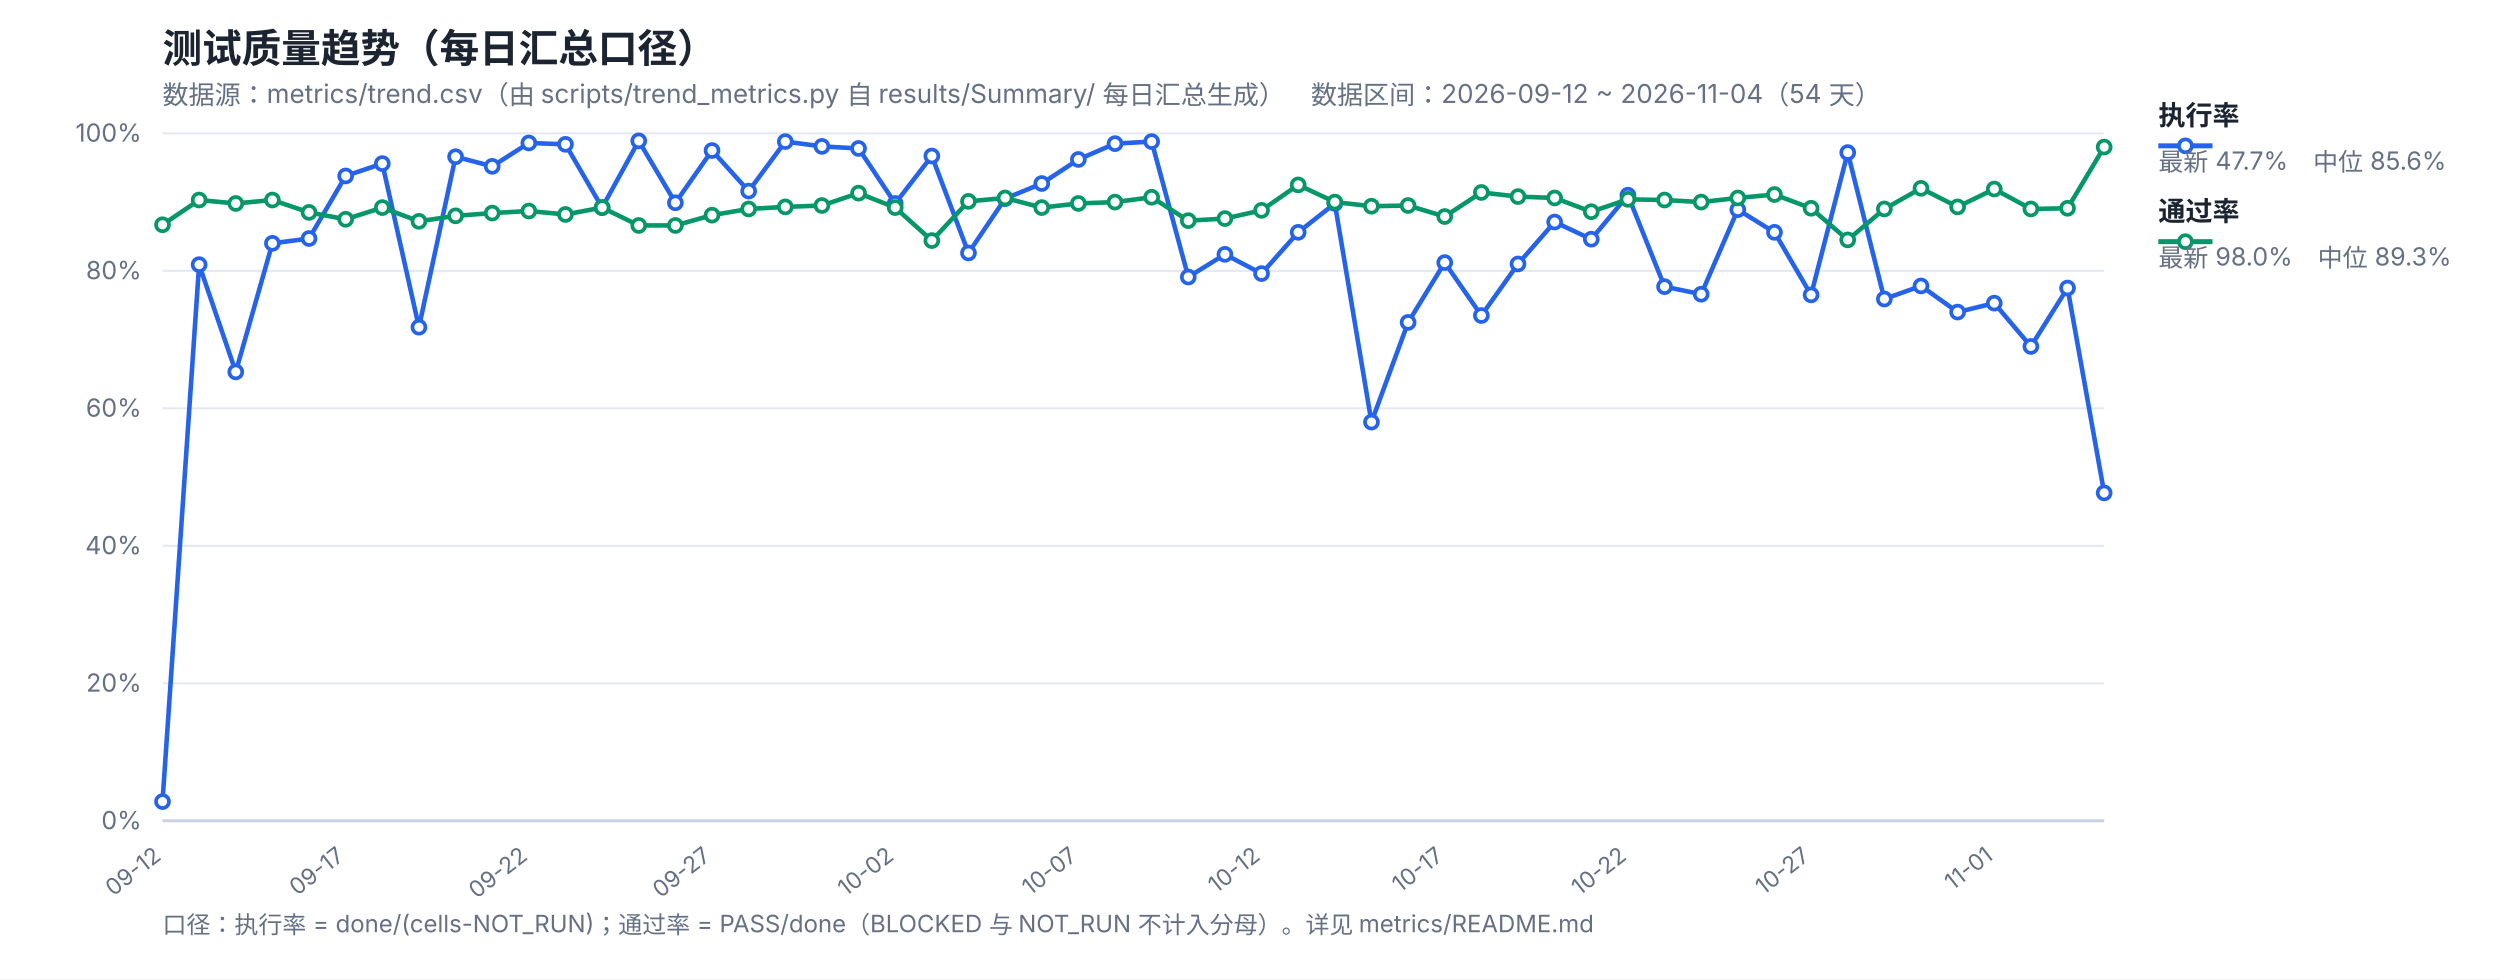
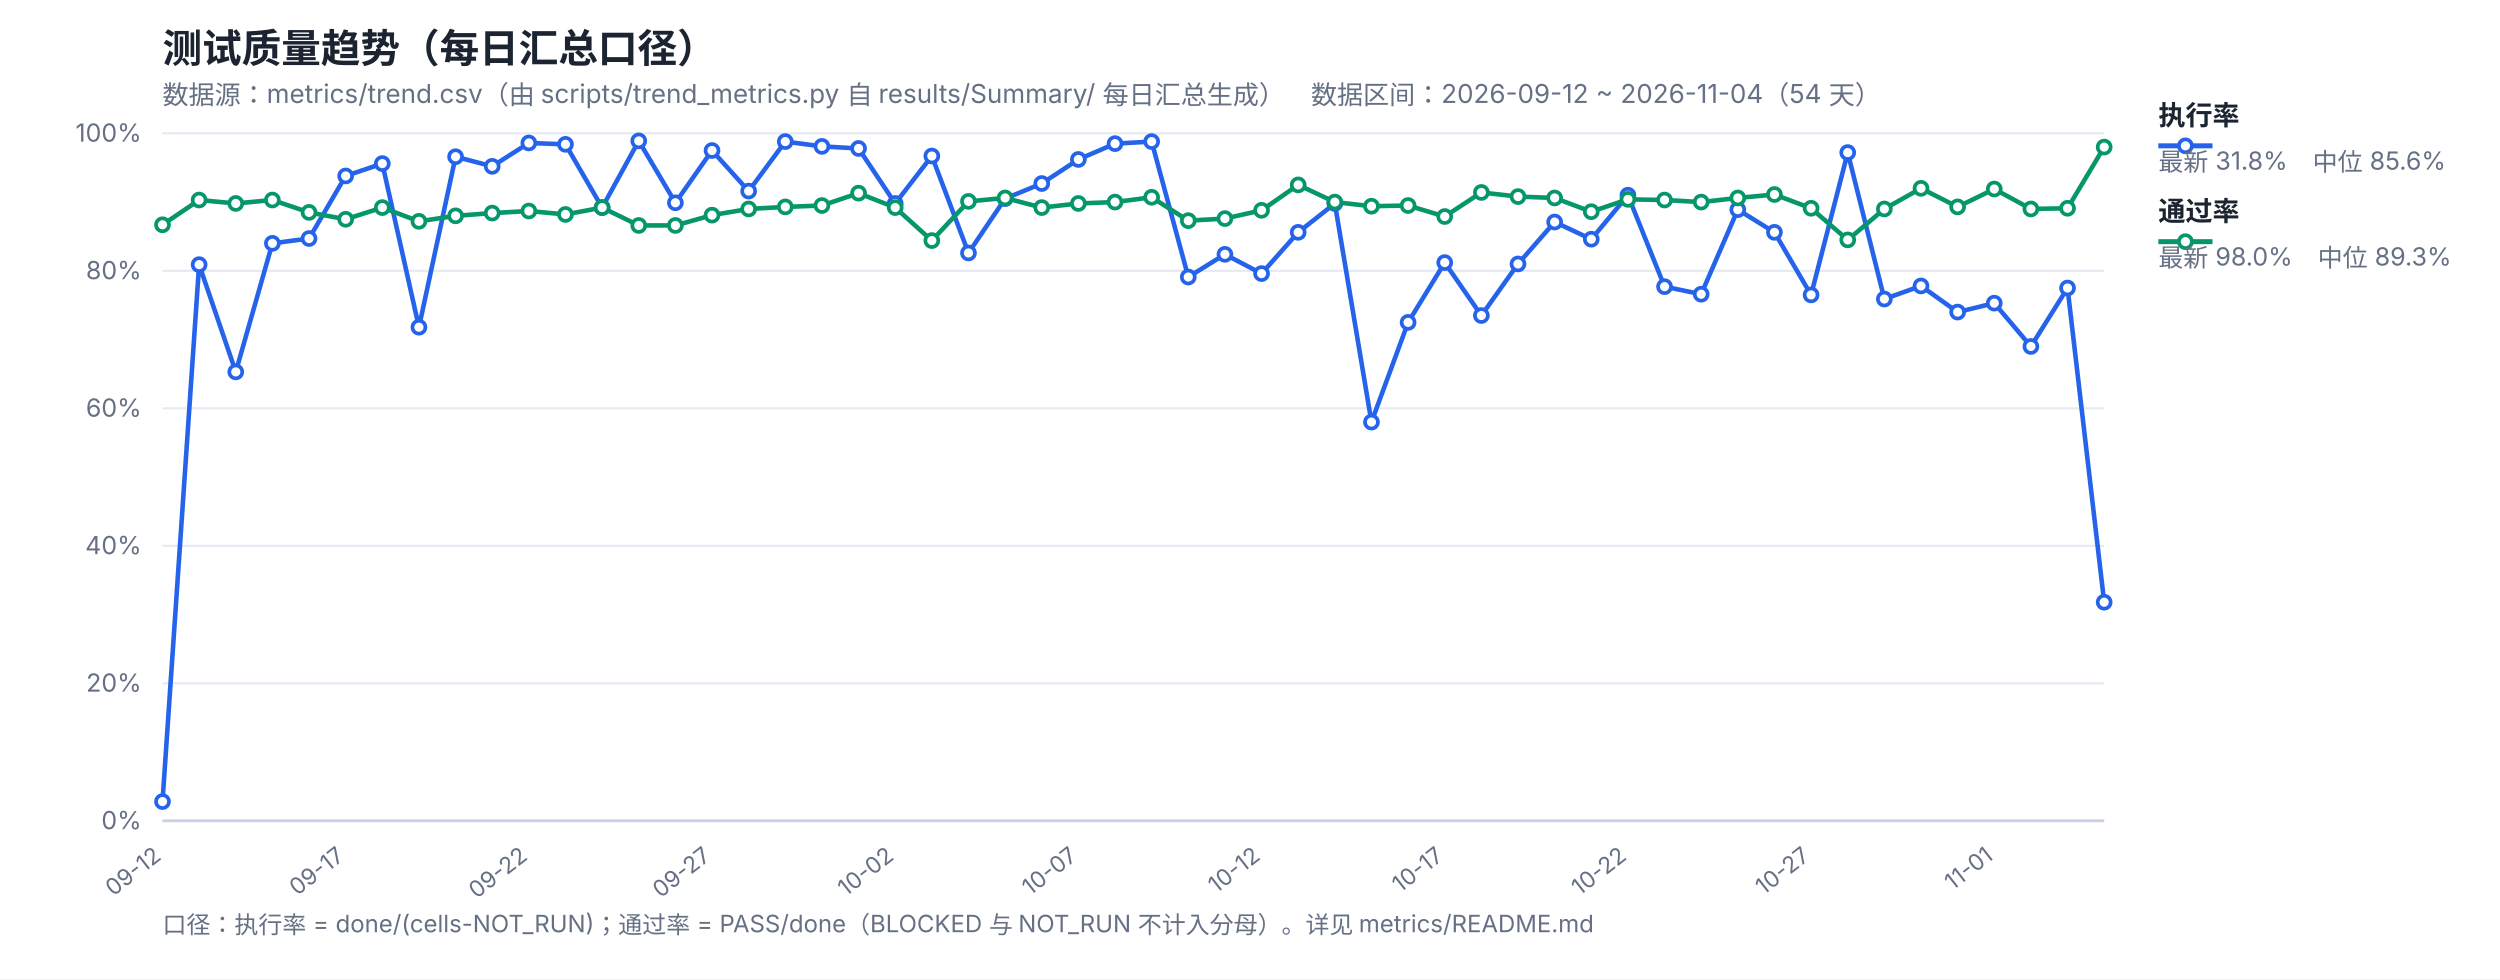
<svg xmlns="http://www.w3.org/2000/svg" width="1200" height="470" viewBox="0 0 1200 470" font-family="-apple-system,Segoe UI,Microsoft YaHei,sans-serif">
  <rect width="1200" height="470" fill="#ffffff" />
  <text x="78" y="30" font-size="19" font-weight="700" fill="#1b2430">测试质量趋势（每日汇总口径）</text>
  <text x="78" y="50" font-size="12.5" fill="#667085">数据源：metrics/trend.csv（由 scripts/trend_metrics.py 自 results/Summary/ 每日汇总生成）　数据区间：2026-09-12 ~ 2026-11-04（54 天）</text>
  <line x1="78" y1="394.0" x2="1010" y2="394.0" stroke="#e4e9f2" stroke-width="1" />
  <text x="68" y="398.0" font-size="12" fill="#667085" text-anchor="end">0%</text>
  <line x1="78" y1="328.0" x2="1010" y2="328.0" stroke="#e4e9f2" stroke-width="1" />
  <text x="68" y="332.0" font-size="12" fill="#667085" text-anchor="end">20%</text>
  <line x1="78" y1="262.0" x2="1010" y2="262.0" stroke="#e4e9f2" stroke-width="1" />
  <text x="68" y="266.0" font-size="12" fill="#667085" text-anchor="end">40%</text>
  <line x1="78" y1="196.0" x2="1010" y2="196.0" stroke="#e4e9f2" stroke-width="1" />
  <text x="68" y="200.0" font-size="12" fill="#667085" text-anchor="end">60%</text>
  <line x1="78" y1="130.0" x2="1010" y2="130.0" stroke="#e4e9f2" stroke-width="1" />
  <text x="68" y="134.0" font-size="12" fill="#667085" text-anchor="end">80%</text>
  <line x1="78" y1="64.0" x2="1010" y2="64.0" stroke="#e4e9f2" stroke-width="1" />
  <text x="68" y="68.0" font-size="12" fill="#667085" text-anchor="end">100%</text>
  <text x="78.0" y="412" font-size="11" fill="#667085" text-anchor="end" transform="rotate(-38 78.0 412)">09-12</text>
  <text x="165.92" y="412" font-size="11" fill="#667085" text-anchor="end" transform="rotate(-38 165.92 412)">09-17</text>
  <text x="253.85" y="412" font-size="11" fill="#667085" text-anchor="end" transform="rotate(-38 253.85 412)">09-22</text>
  <text x="341.77" y="412" font-size="11" fill="#667085" text-anchor="end" transform="rotate(-38 341.77 412)">09-27</text>
  <text x="429.7" y="412" font-size="11" fill="#667085" text-anchor="end" transform="rotate(-38 429.7 412)">10-02</text>
  <text x="517.62" y="412" font-size="11" fill="#667085" text-anchor="end" transform="rotate(-38 517.62 412)">10-07</text>
  <text x="605.55" y="412" font-size="11" fill="#667085" text-anchor="end" transform="rotate(-38 605.55 412)">10-12</text>
  <text x="693.47" y="412" font-size="11" fill="#667085" text-anchor="end" transform="rotate(-38 693.47 412)">10-17</text>
  <text x="781.4" y="412" font-size="11" fill="#667085" text-anchor="end" transform="rotate(-38 781.4 412)">10-22</text>
  <text x="869.32" y="412" font-size="11" fill="#667085" text-anchor="end" transform="rotate(-38 869.32 412)">10-27</text>
  <text x="957.25" y="412" font-size="11" fill="#667085" text-anchor="end" transform="rotate(-38 957.25 412)">11-01</text>
  <line x1="78" y1="394" x2="1010" y2="394" stroke="#c8d2e2" stroke-width="1.4" />
-   <polyline fill="none" stroke="#2563eb" stroke-width="2.2" stroke-linejoin="round" points="78.0,384.76 95.58,127.03 113.17,178.51 130.75,116.8 148.34,114.49 165.92,84.46 183.51,78.52 201.09,157.06 218.68,75.22 236.26,79.84 253.85,68.62 271.43,69.28 289.02,99.64 306.6,67.63 324.19,97.33 341.77,72.25 359.36,91.72 376.94,67.96 394.53,70.27 412.11,71.26 429.7,97.66 447.28,74.89 464.87,121.42 482.45,95.35 500.04,88.09 517.62,76.54 535.21,68.95 552.79,67.96 570.38,132.97 587.96,122.08 605.55,131.32 623.13,111.52 640.72,97.66 658.3,202.6 675.89,154.75 693.47,126.04 711.06,151.45 728.64,126.7 746.23,106.57 763.81,114.82 781.4,93.7 798.98,137.59 816.57,141.22 834.15,100.63 851.74,111.52 869.32,141.55 886.91,73.24 904.49,143.53 922.08,137.26 939.66,149.8 957.25,145.51 974.83,166.3 992.42,138.25 1010.0,236.59" />
+   <polyline fill="none" stroke="#2563eb" stroke-width="2.2" stroke-linejoin="round" points="78.0,384.76 95.58,127.03 113.17,178.51 130.75,116.8 148.34,114.49 165.92,84.46 183.51,78.52 201.09,157.06 218.68,75.22 236.26,79.84 253.85,68.62 271.43,69.28 289.02,99.64 306.6,67.63 324.19,97.33 341.77,72.25 359.36,91.72 376.94,67.96 394.53,70.27 412.11,71.26 429.7,97.66 447.28,74.89 464.87,121.42 482.45,95.35 500.04,88.09 517.62,76.54 535.21,68.95 552.79,67.96 570.38,132.97 587.96,122.08 605.55,131.32 623.13,111.52 640.72,97.66 658.3,202.6 675.89,154.75 693.47,126.04 711.06,151.45 728.64,126.7 746.23,106.57 763.81,114.82 781.4,93.7 798.98,137.59 816.57,141.22 834.15,100.63 851.74,111.52 869.32,141.55 886.91,73.24 904.49,143.53 922.08,137.26 939.66,149.8 957.25,145.51 974.83,166.3 992.42,138.25 1010.0,289.06" />
  <polyline fill="none" stroke="#059669" stroke-width="2.2" stroke-linejoin="round" points="78.0,107.89 95.58,96.01 113.17,97.66 130.75,96.01 148.34,101.95 165.92,105.25 183.51,99.64 201.09,106.24 218.68,103.6 236.26,102.28 253.85,101.29 271.43,102.94 289.02,99.64 306.6,108.22 324.19,108.22 341.77,103.27 359.36,100.3 376.94,99.31 394.53,98.65 412.11,92.71 429.7,99.64 447.28,115.48 464.87,96.67 482.45,95.02 500.04,99.64 517.62,97.66 535.21,97.0 552.79,94.69 570.38,105.91 587.96,104.92 605.55,100.96 623.13,88.75 640.72,97.0 658.3,98.98 675.89,98.65 693.47,103.93 711.06,92.38 728.64,94.36 746.23,95.02 763.81,101.62 781.4,95.68 798.98,96.01 816.57,97.0 834.15,95.02 851.74,93.37 869.32,99.97 886.91,115.15 904.49,100.3 922.08,90.4 939.66,99.31 957.25,90.73 974.83,100.3 992.42,99.97 1010.0,70.6" />
  <circle cx="78.0" cy="384.76" r="3.1" fill="#fff" stroke="#2563eb" stroke-width="1.8" />
  <circle cx="95.58" cy="127.03" r="3.1" fill="#fff" stroke="#2563eb" stroke-width="1.8" />
  <circle cx="113.17" cy="178.51" r="3.1" fill="#fff" stroke="#2563eb" stroke-width="1.8" />
  <circle cx="130.75" cy="116.8" r="3.1" fill="#fff" stroke="#2563eb" stroke-width="1.8" />
  <circle cx="148.34" cy="114.49" r="3.1" fill="#fff" stroke="#2563eb" stroke-width="1.8" />
  <circle cx="165.92" cy="84.46" r="3.1" fill="#fff" stroke="#2563eb" stroke-width="1.8" />
  <circle cx="183.51" cy="78.52" r="3.1" fill="#fff" stroke="#2563eb" stroke-width="1.8" />
  <circle cx="201.09" cy="157.06" r="3.1" fill="#fff" stroke="#2563eb" stroke-width="1.8" />
  <circle cx="218.68" cy="75.22" r="3.1" fill="#fff" stroke="#2563eb" stroke-width="1.8" />
  <circle cx="236.26" cy="79.84" r="3.1" fill="#fff" stroke="#2563eb" stroke-width="1.8" />
  <circle cx="253.85" cy="68.62" r="3.1" fill="#fff" stroke="#2563eb" stroke-width="1.8" />
  <circle cx="271.43" cy="69.28" r="3.1" fill="#fff" stroke="#2563eb" stroke-width="1.8" />
  <circle cx="289.02" cy="99.64" r="3.1" fill="#fff" stroke="#2563eb" stroke-width="1.8" />
  <circle cx="306.6" cy="67.63" r="3.1" fill="#fff" stroke="#2563eb" stroke-width="1.8" />
  <circle cx="324.19" cy="97.33" r="3.1" fill="#fff" stroke="#2563eb" stroke-width="1.8" />
  <circle cx="341.77" cy="72.25" r="3.1" fill="#fff" stroke="#2563eb" stroke-width="1.8" />
  <circle cx="359.36" cy="91.72" r="3.1" fill="#fff" stroke="#2563eb" stroke-width="1.8" />
  <circle cx="376.94" cy="67.96" r="3.1" fill="#fff" stroke="#2563eb" stroke-width="1.8" />
  <circle cx="394.53" cy="70.27" r="3.1" fill="#fff" stroke="#2563eb" stroke-width="1.8" />
  <circle cx="412.11" cy="71.26" r="3.1" fill="#fff" stroke="#2563eb" stroke-width="1.8" />
  <circle cx="429.7" cy="97.66" r="3.1" fill="#fff" stroke="#2563eb" stroke-width="1.8" />
  <circle cx="447.28" cy="74.89" r="3.1" fill="#fff" stroke="#2563eb" stroke-width="1.8" />
  <circle cx="464.87" cy="121.42" r="3.1" fill="#fff" stroke="#2563eb" stroke-width="1.8" />
  <circle cx="482.45" cy="95.35" r="3.1" fill="#fff" stroke="#2563eb" stroke-width="1.8" />
  <circle cx="500.04" cy="88.09" r="3.1" fill="#fff" stroke="#2563eb" stroke-width="1.8" />
  <circle cx="517.62" cy="76.54" r="3.1" fill="#fff" stroke="#2563eb" stroke-width="1.8" />
  <circle cx="535.21" cy="68.95" r="3.1" fill="#fff" stroke="#2563eb" stroke-width="1.8" />
  <circle cx="552.79" cy="67.96" r="3.1" fill="#fff" stroke="#2563eb" stroke-width="1.8" />
  <circle cx="570.38" cy="132.97" r="3.1" fill="#fff" stroke="#2563eb" stroke-width="1.8" />
  <circle cx="587.96" cy="122.08" r="3.1" fill="#fff" stroke="#2563eb" stroke-width="1.8" />
  <circle cx="605.55" cy="131.32" r="3.1" fill="#fff" stroke="#2563eb" stroke-width="1.8" />
  <circle cx="623.13" cy="111.52" r="3.1" fill="#fff" stroke="#2563eb" stroke-width="1.8" />
  <circle cx="640.72" cy="97.66" r="3.1" fill="#fff" stroke="#2563eb" stroke-width="1.8" />
  <circle cx="658.3" cy="202.6" r="3.1" fill="#fff" stroke="#2563eb" stroke-width="1.8" />
  <circle cx="675.89" cy="154.75" r="3.1" fill="#fff" stroke="#2563eb" stroke-width="1.8" />
  <circle cx="693.47" cy="126.04" r="3.1" fill="#fff" stroke="#2563eb" stroke-width="1.8" />
  <circle cx="711.06" cy="151.45" r="3.1" fill="#fff" stroke="#2563eb" stroke-width="1.8" />
  <circle cx="728.64" cy="126.7" r="3.1" fill="#fff" stroke="#2563eb" stroke-width="1.8" />
  <circle cx="746.23" cy="106.57" r="3.1" fill="#fff" stroke="#2563eb" stroke-width="1.8" />
  <circle cx="763.81" cy="114.82" r="3.1" fill="#fff" stroke="#2563eb" stroke-width="1.8" />
  <circle cx="781.4" cy="93.7" r="3.1" fill="#fff" stroke="#2563eb" stroke-width="1.8" />
  <circle cx="798.98" cy="137.59" r="3.1" fill="#fff" stroke="#2563eb" stroke-width="1.8" />
  <circle cx="816.57" cy="141.22" r="3.1" fill="#fff" stroke="#2563eb" stroke-width="1.8" />
  <circle cx="834.15" cy="100.63" r="3.1" fill="#fff" stroke="#2563eb" stroke-width="1.8" />
  <circle cx="851.74" cy="111.52" r="3.1" fill="#fff" stroke="#2563eb" stroke-width="1.8" />
  <circle cx="869.32" cy="141.55" r="3.1" fill="#fff" stroke="#2563eb" stroke-width="1.8" />
  <circle cx="886.91" cy="73.24" r="3.1" fill="#fff" stroke="#2563eb" stroke-width="1.8" />
  <circle cx="904.49" cy="143.53" r="3.1" fill="#fff" stroke="#2563eb" stroke-width="1.8" />
  <circle cx="922.08" cy="137.26" r="3.1" fill="#fff" stroke="#2563eb" stroke-width="1.8" />
  <circle cx="939.66" cy="149.8" r="3.1" fill="#fff" stroke="#2563eb" stroke-width="1.8" />
  <circle cx="957.25" cy="145.51" r="3.1" fill="#fff" stroke="#2563eb" stroke-width="1.8" />
  <circle cx="974.83" cy="166.3" r="3.1" fill="#fff" stroke="#2563eb" stroke-width="1.8" />
  <circle cx="992.42" cy="138.25" r="3.1" fill="#fff" stroke="#2563eb" stroke-width="1.8" />
-   <circle cx="1010.0" cy="236.59" r="3.1" fill="#fff" stroke="#2563eb" stroke-width="1.8" />
+   <circle cx="1010.0" cy="289.06" r="3.1" fill="#fff" stroke="#2563eb" stroke-width="1.8" />
  <circle cx="78.0" cy="107.89" r="3.1" fill="#fff" stroke="#059669" stroke-width="1.8" />
  <circle cx="95.58" cy="96.01" r="3.1" fill="#fff" stroke="#059669" stroke-width="1.8" />
  <circle cx="113.17" cy="97.66" r="3.1" fill="#fff" stroke="#059669" stroke-width="1.8" />
  <circle cx="130.75" cy="96.01" r="3.1" fill="#fff" stroke="#059669" stroke-width="1.8" />
  <circle cx="148.34" cy="101.95" r="3.1" fill="#fff" stroke="#059669" stroke-width="1.8" />
  <circle cx="165.92" cy="105.25" r="3.1" fill="#fff" stroke="#059669" stroke-width="1.8" />
  <circle cx="183.51" cy="99.64" r="3.1" fill="#fff" stroke="#059669" stroke-width="1.8" />
  <circle cx="201.09" cy="106.24" r="3.1" fill="#fff" stroke="#059669" stroke-width="1.8" />
  <circle cx="218.68" cy="103.6" r="3.1" fill="#fff" stroke="#059669" stroke-width="1.8" />
  <circle cx="236.26" cy="102.28" r="3.1" fill="#fff" stroke="#059669" stroke-width="1.8" />
  <circle cx="253.85" cy="101.29" r="3.1" fill="#fff" stroke="#059669" stroke-width="1.8" />
  <circle cx="271.43" cy="102.94" r="3.1" fill="#fff" stroke="#059669" stroke-width="1.8" />
  <circle cx="289.02" cy="99.64" r="3.1" fill="#fff" stroke="#059669" stroke-width="1.8" />
  <circle cx="306.6" cy="108.22" r="3.1" fill="#fff" stroke="#059669" stroke-width="1.8" />
  <circle cx="324.19" cy="108.22" r="3.1" fill="#fff" stroke="#059669" stroke-width="1.8" />
  <circle cx="341.77" cy="103.27" r="3.1" fill="#fff" stroke="#059669" stroke-width="1.8" />
  <circle cx="359.36" cy="100.3" r="3.1" fill="#fff" stroke="#059669" stroke-width="1.8" />
  <circle cx="376.94" cy="99.31" r="3.1" fill="#fff" stroke="#059669" stroke-width="1.8" />
  <circle cx="394.53" cy="98.65" r="3.1" fill="#fff" stroke="#059669" stroke-width="1.8" />
  <circle cx="412.11" cy="92.71" r="3.1" fill="#fff" stroke="#059669" stroke-width="1.8" />
  <circle cx="429.7" cy="99.64" r="3.1" fill="#fff" stroke="#059669" stroke-width="1.8" />
  <circle cx="447.28" cy="115.48" r="3.1" fill="#fff" stroke="#059669" stroke-width="1.8" />
  <circle cx="464.87" cy="96.67" r="3.1" fill="#fff" stroke="#059669" stroke-width="1.8" />
  <circle cx="482.45" cy="95.02" r="3.1" fill="#fff" stroke="#059669" stroke-width="1.8" />
  <circle cx="500.04" cy="99.64" r="3.1" fill="#fff" stroke="#059669" stroke-width="1.8" />
  <circle cx="517.62" cy="97.66" r="3.1" fill="#fff" stroke="#059669" stroke-width="1.8" />
  <circle cx="535.21" cy="97.0" r="3.1" fill="#fff" stroke="#059669" stroke-width="1.8" />
  <circle cx="552.79" cy="94.69" r="3.1" fill="#fff" stroke="#059669" stroke-width="1.8" />
  <circle cx="570.38" cy="105.91" r="3.1" fill="#fff" stroke="#059669" stroke-width="1.8" />
  <circle cx="587.96" cy="104.92" r="3.1" fill="#fff" stroke="#059669" stroke-width="1.8" />
  <circle cx="605.55" cy="100.96" r="3.1" fill="#fff" stroke="#059669" stroke-width="1.8" />
  <circle cx="623.13" cy="88.75" r="3.1" fill="#fff" stroke="#059669" stroke-width="1.8" />
  <circle cx="640.72" cy="97.0" r="3.1" fill="#fff" stroke="#059669" stroke-width="1.8" />
  <circle cx="658.3" cy="98.98" r="3.1" fill="#fff" stroke="#059669" stroke-width="1.8" />
  <circle cx="675.89" cy="98.65" r="3.1" fill="#fff" stroke="#059669" stroke-width="1.8" />
  <circle cx="693.47" cy="103.93" r="3.1" fill="#fff" stroke="#059669" stroke-width="1.8" />
  <circle cx="711.06" cy="92.38" r="3.1" fill="#fff" stroke="#059669" stroke-width="1.8" />
  <circle cx="728.64" cy="94.36" r="3.1" fill="#fff" stroke="#059669" stroke-width="1.8" />
  <circle cx="746.23" cy="95.02" r="3.1" fill="#fff" stroke="#059669" stroke-width="1.8" />
  <circle cx="763.81" cy="101.62" r="3.1" fill="#fff" stroke="#059669" stroke-width="1.8" />
  <circle cx="781.4" cy="95.68" r="3.1" fill="#fff" stroke="#059669" stroke-width="1.8" />
  <circle cx="798.98" cy="96.01" r="3.1" fill="#fff" stroke="#059669" stroke-width="1.8" />
  <circle cx="816.57" cy="97.0" r="3.1" fill="#fff" stroke="#059669" stroke-width="1.8" />
  <circle cx="834.15" cy="95.02" r="3.1" fill="#fff" stroke="#059669" stroke-width="1.8" />
  <circle cx="851.74" cy="93.37" r="3.1" fill="#fff" stroke="#059669" stroke-width="1.8" />
  <circle cx="869.32" cy="99.97" r="3.1" fill="#fff" stroke="#059669" stroke-width="1.8" />
  <circle cx="886.91" cy="115.15" r="3.1" fill="#fff" stroke="#059669" stroke-width="1.8" />
  <circle cx="904.49" cy="100.3" r="3.1" fill="#fff" stroke="#059669" stroke-width="1.8" />
  <circle cx="922.08" cy="90.4" r="3.1" fill="#fff" stroke="#059669" stroke-width="1.8" />
  <circle cx="939.66" cy="99.31" r="3.1" fill="#fff" stroke="#059669" stroke-width="1.8" />
  <circle cx="957.25" cy="90.73" r="3.1" fill="#fff" stroke="#059669" stroke-width="1.8" />
  <circle cx="974.83" cy="100.3" r="3.1" fill="#fff" stroke="#059669" stroke-width="1.8" />
  <circle cx="992.42" cy="99.97" r="3.1" fill="#fff" stroke="#059669" stroke-width="1.8" />
  <circle cx="1010.0" cy="70.6" r="3.1" fill="#fff" stroke="#059669" stroke-width="1.8" />
  <line x1="1036" y1="70" x2="1062" y2="70" stroke="#2563eb" stroke-width="2.4" />
  <circle cx="1049" cy="70" r="3.1" fill="#fff" stroke="#2563eb" stroke-width="1.8" />
  <text x="1036" y="60" font-size="13" font-weight="600" fill="#1b2430">执行率</text>
-   <text x="1036" y="82" font-size="12" fill="#667085">最新 47.7%　中位 85.6%</text>
+   <text x="1036" y="82" font-size="12" fill="#667085">最新 31.8%　中位 85.6%</text>
  <line x1="1036" y1="116" x2="1062" y2="116" stroke="#059669" stroke-width="2.4" />
  <circle cx="1049" cy="116" r="3.1" fill="#fff" stroke="#059669" stroke-width="1.8" />
  <text x="1036" y="106" font-size="13" font-weight="600" fill="#1b2430">通过率</text>
  <text x="1036" y="128" font-size="12" fill="#667085">最新 98.0%　中位 89.3%</text>
  <text x="78" y="448" font-size="11.5" fill="#667085">口径：执行率 = done/(cells-NOT_RUN)；通过率 = PASS/done（BLOCKED 与 NOT_RUN 不计入分母）。详见 metrics/README.md</text>
</svg>
